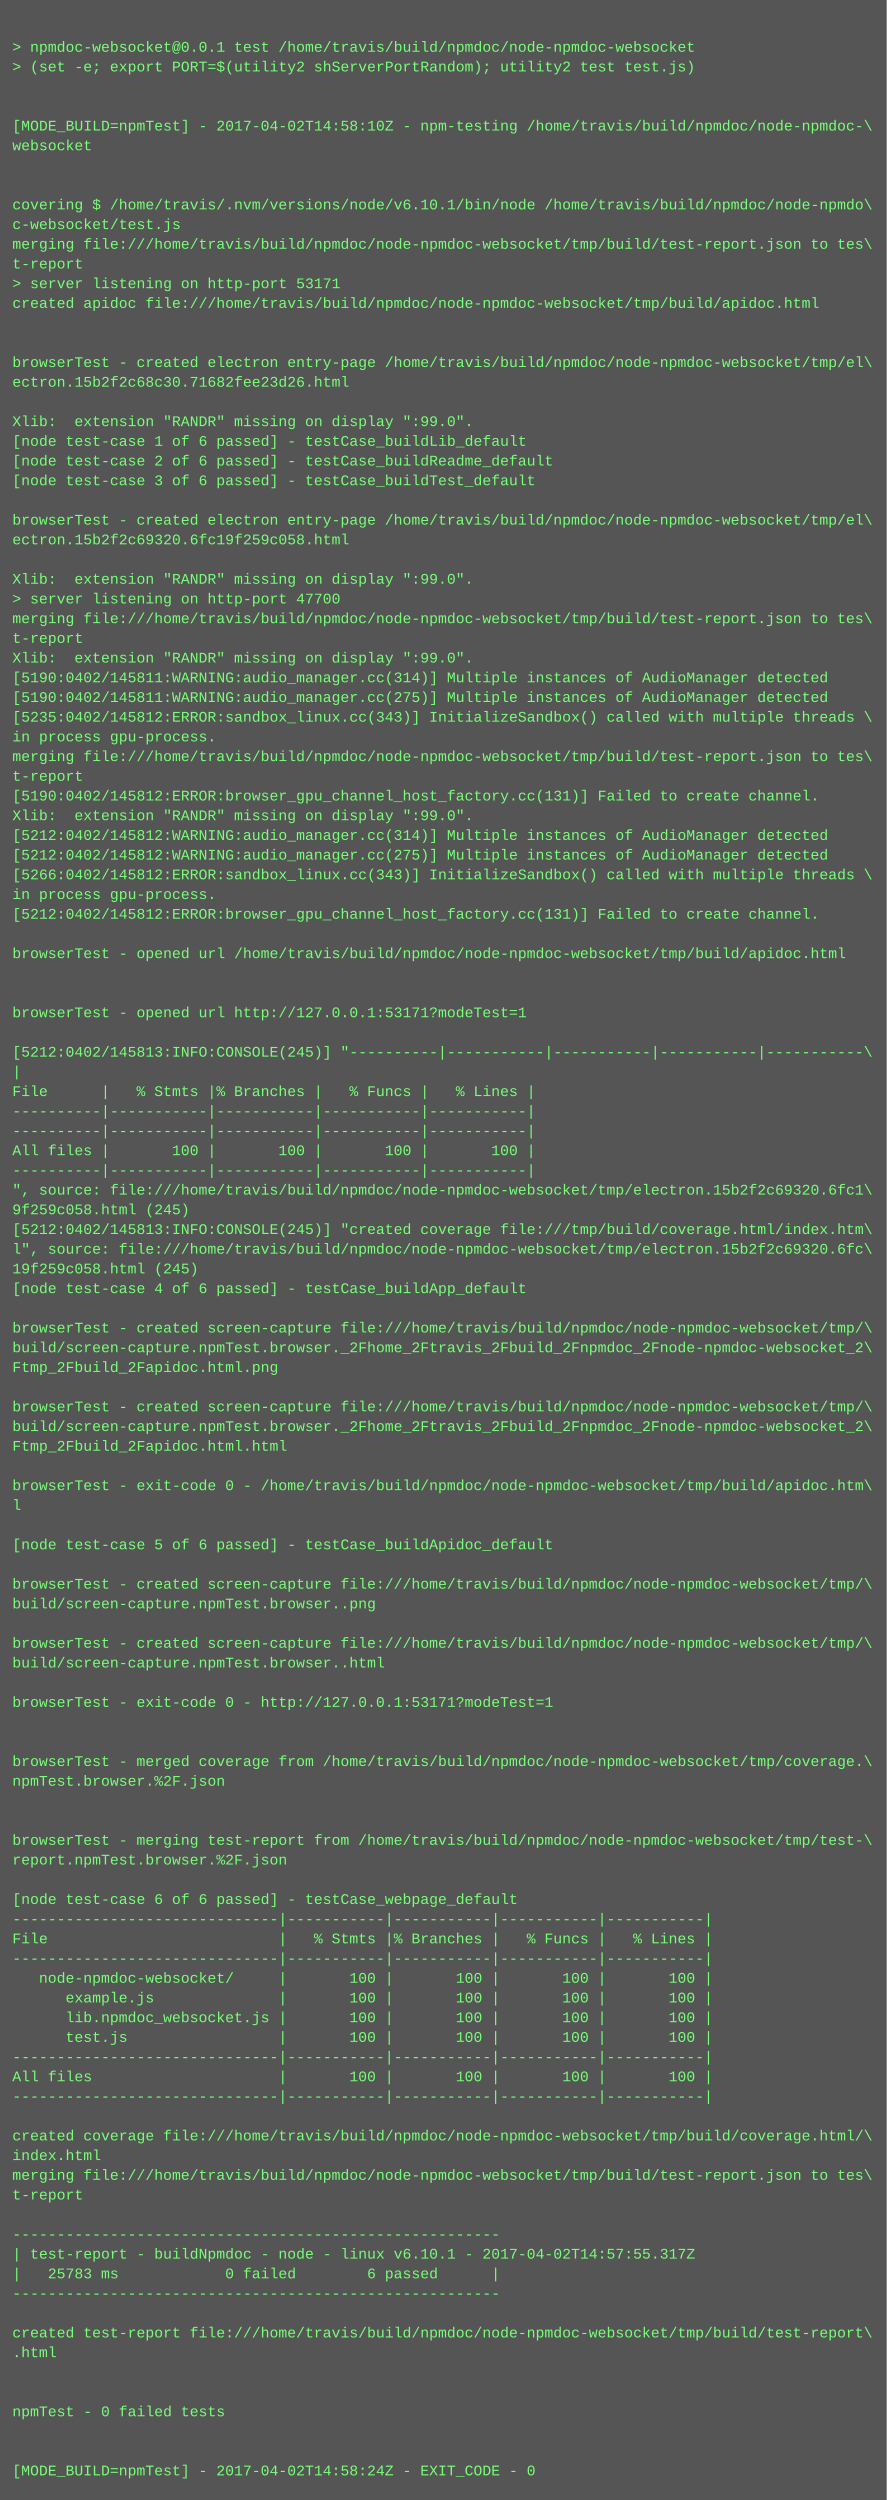
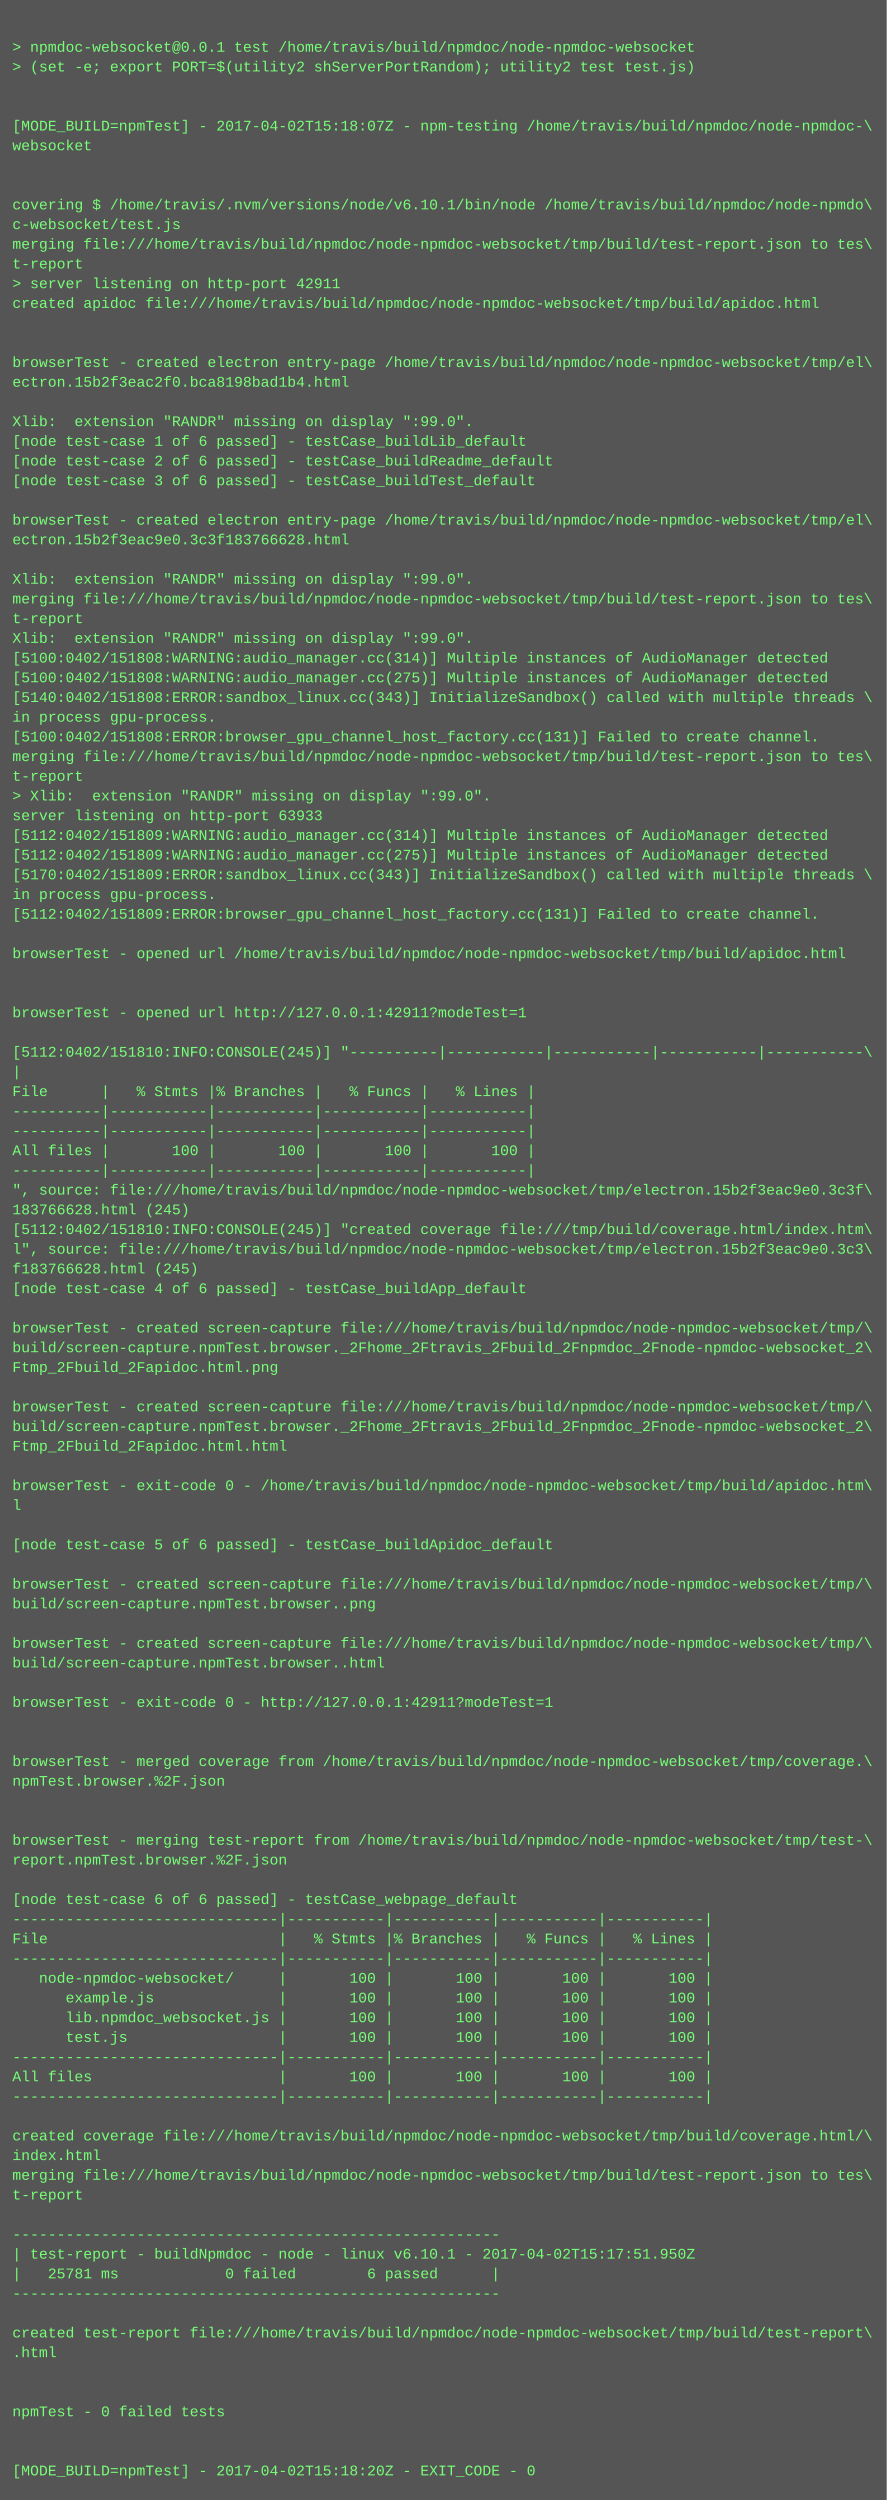
<svg xmlns="http://www.w3.org/2000/svg" height="2030" width="720">
  <rect height="2030" fill="#555" width="720" />
  <text fill="#7f7" font-family="Courier New" font-size="12" xml:space="preserve">
    <tspan x="10" y="26" />
    <tspan x="10" y="42">&gt; npmdoc-websocket@0.0.1 test /home/travis/build/npmdoc/node-npmdoc-websocket</tspan>
    <tspan x="10" y="58">&gt; (set -e; export PORT=$(utility2 shServerPortRandom); utility2 test test.js)</tspan>
    <tspan x="10" y="74" />
    <tspan x="10" y="90" />
-     <tspan x="10" y="106">[MODE_BUILD=npmTest] - 2017-04-02T14:58:10Z - npm-testing /home/travis/build/npmdoc/node-npmdoc-\</tspan>
+     <tspan x="10" y="106">[MODE_BUILD=npmTest] - 2017-04-02T15:18:07Z - npm-testing /home/travis/build/npmdoc/node-npmdoc-\</tspan>
    <tspan x="10" y="122">websocket</tspan>
    <tspan x="10" y="138" />
    <tspan x="10" y="154" />
    <tspan x="10" y="170">covering $ /home/travis/.nvm/versions/node/v6.10.1/bin/node /home/travis/build/npmdoc/node-npmdo\</tspan>
    <tspan x="10" y="186">c-websocket/test.js</tspan>
    <tspan x="10" y="202">merging file:///home/travis/build/npmdoc/node-npmdoc-websocket/tmp/build/test-report.json to tes\</tspan>
    <tspan x="10" y="218">t-report</tspan>
-     <tspan x="10" y="234">&gt; server listening on http-port 53171</tspan>
+     <tspan x="10" y="234">&gt; server listening on http-port 42911</tspan>
    <tspan x="10" y="250">created apidoc file:///home/travis/build/npmdoc/node-npmdoc-websocket/tmp/build/apidoc.html</tspan>
    <tspan x="10" y="266" />
    <tspan x="10" y="282" />
    <tspan x="10" y="298">browserTest - created electron entry-page /home/travis/build/npmdoc/node-npmdoc-websocket/tmp/el\</tspan>
-     <tspan x="10" y="314">ectron.15b2f2c68c30.71682fee23d26.html</tspan>
+     <tspan x="10" y="314">ectron.15b2f3eac2f0.bca8198bad1b4.html</tspan>
    <tspan x="10" y="330" />
    <tspan x="10" y="346">Xlib:  extension "RANDR" missing on display ":99.0".</tspan>
    <tspan x="10" y="362">[node test-case 1 of 6 passed] - testCase_buildLib_default</tspan>
    <tspan x="10" y="378">[node test-case 2 of 6 passed] - testCase_buildReadme_default</tspan>
    <tspan x="10" y="394">[node test-case 3 of 6 passed] - testCase_buildTest_default</tspan>
    <tspan x="10" y="410" />
    <tspan x="10" y="426">browserTest - created electron entry-page /home/travis/build/npmdoc/node-npmdoc-websocket/tmp/el\</tspan>
-     <tspan x="10" y="442">ectron.15b2f2c69320.6fc19f259c058.html</tspan>
+     <tspan x="10" y="442">ectron.15b2f3eac9e0.3c3f183766628.html</tspan>
    <tspan x="10" y="458" />
    <tspan x="10" y="474">Xlib:  extension "RANDR" missing on display ":99.0".</tspan>
-     <tspan x="10" y="490">&gt; server listening on http-port 47700</tspan>
-     <tspan x="10" y="506">merging file:///home/travis/build/npmdoc/node-npmdoc-websocket/tmp/build/test-report.json to tes\</tspan>
-     <tspan x="10" y="522">t-report</tspan>
-     <tspan x="10" y="538">Xlib:  extension "RANDR" missing on display ":99.0".</tspan>
-     <tspan x="10" y="554">[5190:0402/145811:WARNING:audio_manager.cc(314)] Multiple instances of AudioManager detected</tspan>
-     <tspan x="10" y="570">[5190:0402/145811:WARNING:audio_manager.cc(275)] Multiple instances of AudioManager detected</tspan>
-     <tspan x="10" y="586">[5235:0402/145812:ERROR:sandbox_linux.cc(343)] InitializeSandbox() called with multiple threads \</tspan>
-     <tspan x="10" y="602">in process gpu-process. </tspan>
+     <tspan x="10" y="490">merging file:///home/travis/build/npmdoc/node-npmdoc-websocket/tmp/build/test-report.json to tes\</tspan>
+     <tspan x="10" y="506">t-report</tspan>
+     <tspan x="10" y="522">Xlib:  extension "RANDR" missing on display ":99.0".</tspan>
+     <tspan x="10" y="538">[5100:0402/151808:WARNING:audio_manager.cc(314)] Multiple instances of AudioManager detected</tspan>
+     <tspan x="10" y="554">[5100:0402/151808:WARNING:audio_manager.cc(275)] Multiple instances of AudioManager detected</tspan>
+     <tspan x="10" y="570">[5140:0402/151808:ERROR:sandbox_linux.cc(343)] InitializeSandbox() called with multiple threads \</tspan>
+     <tspan x="10" y="586">in process gpu-process. </tspan>
+     <tspan x="10" y="602">[5100:0402/151808:ERROR:browser_gpu_channel_host_factory.cc(131)] Failed to create channel.</tspan>
    <tspan x="10" y="618">merging file:///home/travis/build/npmdoc/node-npmdoc-websocket/tmp/build/test-report.json to tes\</tspan>
    <tspan x="10" y="634">t-report</tspan>
-     <tspan x="10" y="650">[5190:0402/145812:ERROR:browser_gpu_channel_host_factory.cc(131)] Failed to create channel.</tspan>
-     <tspan x="10" y="666">Xlib:  extension "RANDR" missing on display ":99.0".</tspan>
-     <tspan x="10" y="682">[5212:0402/145812:WARNING:audio_manager.cc(314)] Multiple instances of AudioManager detected</tspan>
-     <tspan x="10" y="698">[5212:0402/145812:WARNING:audio_manager.cc(275)] Multiple instances of AudioManager detected</tspan>
-     <tspan x="10" y="714">[5266:0402/145812:ERROR:sandbox_linux.cc(343)] InitializeSandbox() called with multiple threads \</tspan>
+     <tspan x="10" y="650">&gt; Xlib:  extension "RANDR" missing on display ":99.0".</tspan>
+     <tspan x="10" y="666">server listening on http-port 63933</tspan>
+     <tspan x="10" y="682">[5112:0402/151809:WARNING:audio_manager.cc(314)] Multiple instances of AudioManager detected</tspan>
+     <tspan x="10" y="698">[5112:0402/151809:WARNING:audio_manager.cc(275)] Multiple instances of AudioManager detected</tspan>
+     <tspan x="10" y="714">[5170:0402/151809:ERROR:sandbox_linux.cc(343)] InitializeSandbox() called with multiple threads \</tspan>
    <tspan x="10" y="730">in process gpu-process. </tspan>
-     <tspan x="10" y="746">[5212:0402/145812:ERROR:browser_gpu_channel_host_factory.cc(131)] Failed to create channel.</tspan>
+     <tspan x="10" y="746">[5112:0402/151809:ERROR:browser_gpu_channel_host_factory.cc(131)] Failed to create channel.</tspan>
    <tspan x="10" y="762" />
    <tspan x="10" y="778">browserTest - opened url /home/travis/build/npmdoc/node-npmdoc-websocket/tmp/build/apidoc.html</tspan>
    <tspan x="10" y="794" />
    <tspan x="10" y="810" />
-     <tspan x="10" y="826">browserTest - opened url http://127.0.0.1:53171?modeTest=1</tspan>
+     <tspan x="10" y="826">browserTest - opened url http://127.0.0.1:42911?modeTest=1</tspan>
    <tspan x="10" y="842" />
-     <tspan x="10" y="858">[5212:0402/145813:INFO:CONSOLE(245)] "----------|-----------|-----------|-----------|-----------\</tspan>
+     <tspan x="10" y="858">[5112:0402/151810:INFO:CONSOLE(245)] "----------|-----------|-----------|-----------|-----------\</tspan>
    <tspan x="10" y="874">|</tspan>
    <tspan x="10" y="890">File      |   % Stmts |% Branches |   % Funcs |   % Lines |</tspan>
    <tspan x="10" y="906">----------|-----------|-----------|-----------|-----------|</tspan>
    <tspan x="10" y="922">----------|-----------|-----------|-----------|-----------|</tspan>
    <tspan x="10" y="938">All files |       100 |       100 |       100 |       100 |</tspan>
    <tspan x="10" y="954">----------|-----------|-----------|-----------|-----------|</tspan>
-     <tspan x="10" y="970">", source: file:///home/travis/build/npmdoc/node-npmdoc-websocket/tmp/electron.15b2f2c69320.6fc1\</tspan>
-     <tspan x="10" y="986">9f259c058.html (245)</tspan>
-     <tspan x="10" y="1002">[5212:0402/145813:INFO:CONSOLE(245)] "created coverage file:///tmp/build/coverage.html/index.htm\</tspan>
-     <tspan x="10" y="1018">l", source: file:///home/travis/build/npmdoc/node-npmdoc-websocket/tmp/electron.15b2f2c69320.6fc\</tspan>
-     <tspan x="10" y="1034">19f259c058.html (245)</tspan>
+     <tspan x="10" y="970">", source: file:///home/travis/build/npmdoc/node-npmdoc-websocket/tmp/electron.15b2f3eac9e0.3c3f\</tspan>
+     <tspan x="10" y="986">183766628.html (245)</tspan>
+     <tspan x="10" y="1002">[5112:0402/151810:INFO:CONSOLE(245)] "created coverage file:///tmp/build/coverage.html/index.htm\</tspan>
+     <tspan x="10" y="1018">l", source: file:///home/travis/build/npmdoc/node-npmdoc-websocket/tmp/electron.15b2f3eac9e0.3c3\</tspan>
+     <tspan x="10" y="1034">f183766628.html (245)</tspan>
    <tspan x="10" y="1050">[node test-case 4 of 6 passed] - testCase_buildApp_default</tspan>
    <tspan x="10" y="1066" />
    <tspan x="10" y="1082">browserTest - created screen-capture file:///home/travis/build/npmdoc/node-npmdoc-websocket/tmp/\</tspan>
    <tspan x="10" y="1098">build/screen-capture.npmTest.browser._2Fhome_2Ftravis_2Fbuild_2Fnpmdoc_2Fnode-npmdoc-websocket_2\</tspan>
    <tspan x="10" y="1114">Ftmp_2Fbuild_2Fapidoc.html.png</tspan>
    <tspan x="10" y="1130" />
    <tspan x="10" y="1146">browserTest - created screen-capture file:///home/travis/build/npmdoc/node-npmdoc-websocket/tmp/\</tspan>
    <tspan x="10" y="1162">build/screen-capture.npmTest.browser._2Fhome_2Ftravis_2Fbuild_2Fnpmdoc_2Fnode-npmdoc-websocket_2\</tspan>
    <tspan x="10" y="1178">Ftmp_2Fbuild_2Fapidoc.html.html</tspan>
    <tspan x="10" y="1194" />
    <tspan x="10" y="1210">browserTest - exit-code 0 - /home/travis/build/npmdoc/node-npmdoc-websocket/tmp/build/apidoc.htm\</tspan>
    <tspan x="10" y="1226">l</tspan>
    <tspan x="10" y="1242" />
    <tspan x="10" y="1258">[node test-case 5 of 6 passed] - testCase_buildApidoc_default</tspan>
    <tspan x="10" y="1274" />
    <tspan x="10" y="1290">browserTest - created screen-capture file:///home/travis/build/npmdoc/node-npmdoc-websocket/tmp/\</tspan>
    <tspan x="10" y="1306">build/screen-capture.npmTest.browser..png</tspan>
    <tspan x="10" y="1322" />
    <tspan x="10" y="1338">browserTest - created screen-capture file:///home/travis/build/npmdoc/node-npmdoc-websocket/tmp/\</tspan>
    <tspan x="10" y="1354">build/screen-capture.npmTest.browser..html</tspan>
    <tspan x="10" y="1370" />
-     <tspan x="10" y="1386">browserTest - exit-code 0 - http://127.0.0.1:53171?modeTest=1</tspan>
+     <tspan x="10" y="1386">browserTest - exit-code 0 - http://127.0.0.1:42911?modeTest=1</tspan>
    <tspan x="10" y="1402" />
    <tspan x="10" y="1418" />
    <tspan x="10" y="1434">browserTest - merged coverage from /home/travis/build/npmdoc/node-npmdoc-websocket/tmp/coverage.\</tspan>
    <tspan x="10" y="1450">npmTest.browser.%2F.json</tspan>
    <tspan x="10" y="1466" />
    <tspan x="10" y="1482" />
    <tspan x="10" y="1498">browserTest - merging test-report from /home/travis/build/npmdoc/node-npmdoc-websocket/tmp/test-\</tspan>
    <tspan x="10" y="1514">report.npmTest.browser.%2F.json</tspan>
    <tspan x="10" y="1530" />
    <tspan x="10" y="1546">[node test-case 6 of 6 passed] - testCase_webpage_default</tspan>
    <tspan x="10" y="1562">------------------------------|-----------|-----------|-----------|-----------|</tspan>
    <tspan x="10" y="1578">File                          |   % Stmts |% Branches |   % Funcs |   % Lines |</tspan>
    <tspan x="10" y="1594">------------------------------|-----------|-----------|-----------|-----------|</tspan>
    <tspan x="10" y="1610">   node-npmdoc-websocket/     |       100 |       100 |       100 |       100 |</tspan>
    <tspan x="10" y="1626">      example.js              |       100 |       100 |       100 |       100 |</tspan>
    <tspan x="10" y="1642">      lib.npmdoc_websocket.js |       100 |       100 |       100 |       100 |</tspan>
    <tspan x="10" y="1658">      test.js                 |       100 |       100 |       100 |       100 |</tspan>
    <tspan x="10" y="1674">------------------------------|-----------|-----------|-----------|-----------|</tspan>
    <tspan x="10" y="1690">All files                     |       100 |       100 |       100 |       100 |</tspan>
    <tspan x="10" y="1706">------------------------------|-----------|-----------|-----------|-----------|</tspan>
    <tspan x="10" y="1722" />
    <tspan x="10" y="1738">created coverage file:///home/travis/build/npmdoc/node-npmdoc-websocket/tmp/build/coverage.html/\</tspan>
    <tspan x="10" y="1754">index.html</tspan>
    <tspan x="10" y="1770">merging file:///home/travis/build/npmdoc/node-npmdoc-websocket/tmp/build/test-report.json to tes\</tspan>
    <tspan x="10" y="1786">t-report</tspan>
    <tspan x="10" y="1802" />
    <tspan x="10" y="1818">-------------------------------------------------------</tspan>
-     <tspan x="10" y="1834">| test-report - buildNpmdoc - node - linux v6.10.1 - 2017-04-02T14:57:55.317Z</tspan>
-     <tspan x="10" y="1850">|   25783 ms            0 failed        6 passed      |</tspan>
+     <tspan x="10" y="1834">| test-report - buildNpmdoc - node - linux v6.10.1 - 2017-04-02T15:17:51.950Z</tspan>
+     <tspan x="10" y="1850">|   25781 ms            0 failed        6 passed      |</tspan>
    <tspan x="10" y="1866">-------------------------------------------------------</tspan>
    <tspan x="10" y="1882" />
    <tspan x="10" y="1898">created test-report file:///home/travis/build/npmdoc/node-npmdoc-websocket/tmp/build/test-report\</tspan>
    <tspan x="10" y="1914">.html</tspan>
    <tspan x="10" y="1930" />
    <tspan x="10" y="1946" />
    <tspan x="10" y="1962">npmTest - 0 failed tests</tspan>
    <tspan x="10" y="1978" />
    <tspan x="10" y="1994" />
-     <tspan x="10" y="2010">[MODE_BUILD=npmTest] - 2017-04-02T14:58:24Z - EXIT_CODE - 0</tspan>
+     <tspan x="10" y="2010">[MODE_BUILD=npmTest] - 2017-04-02T15:18:20Z - EXIT_CODE - 0</tspan>
  </text>
</svg>
